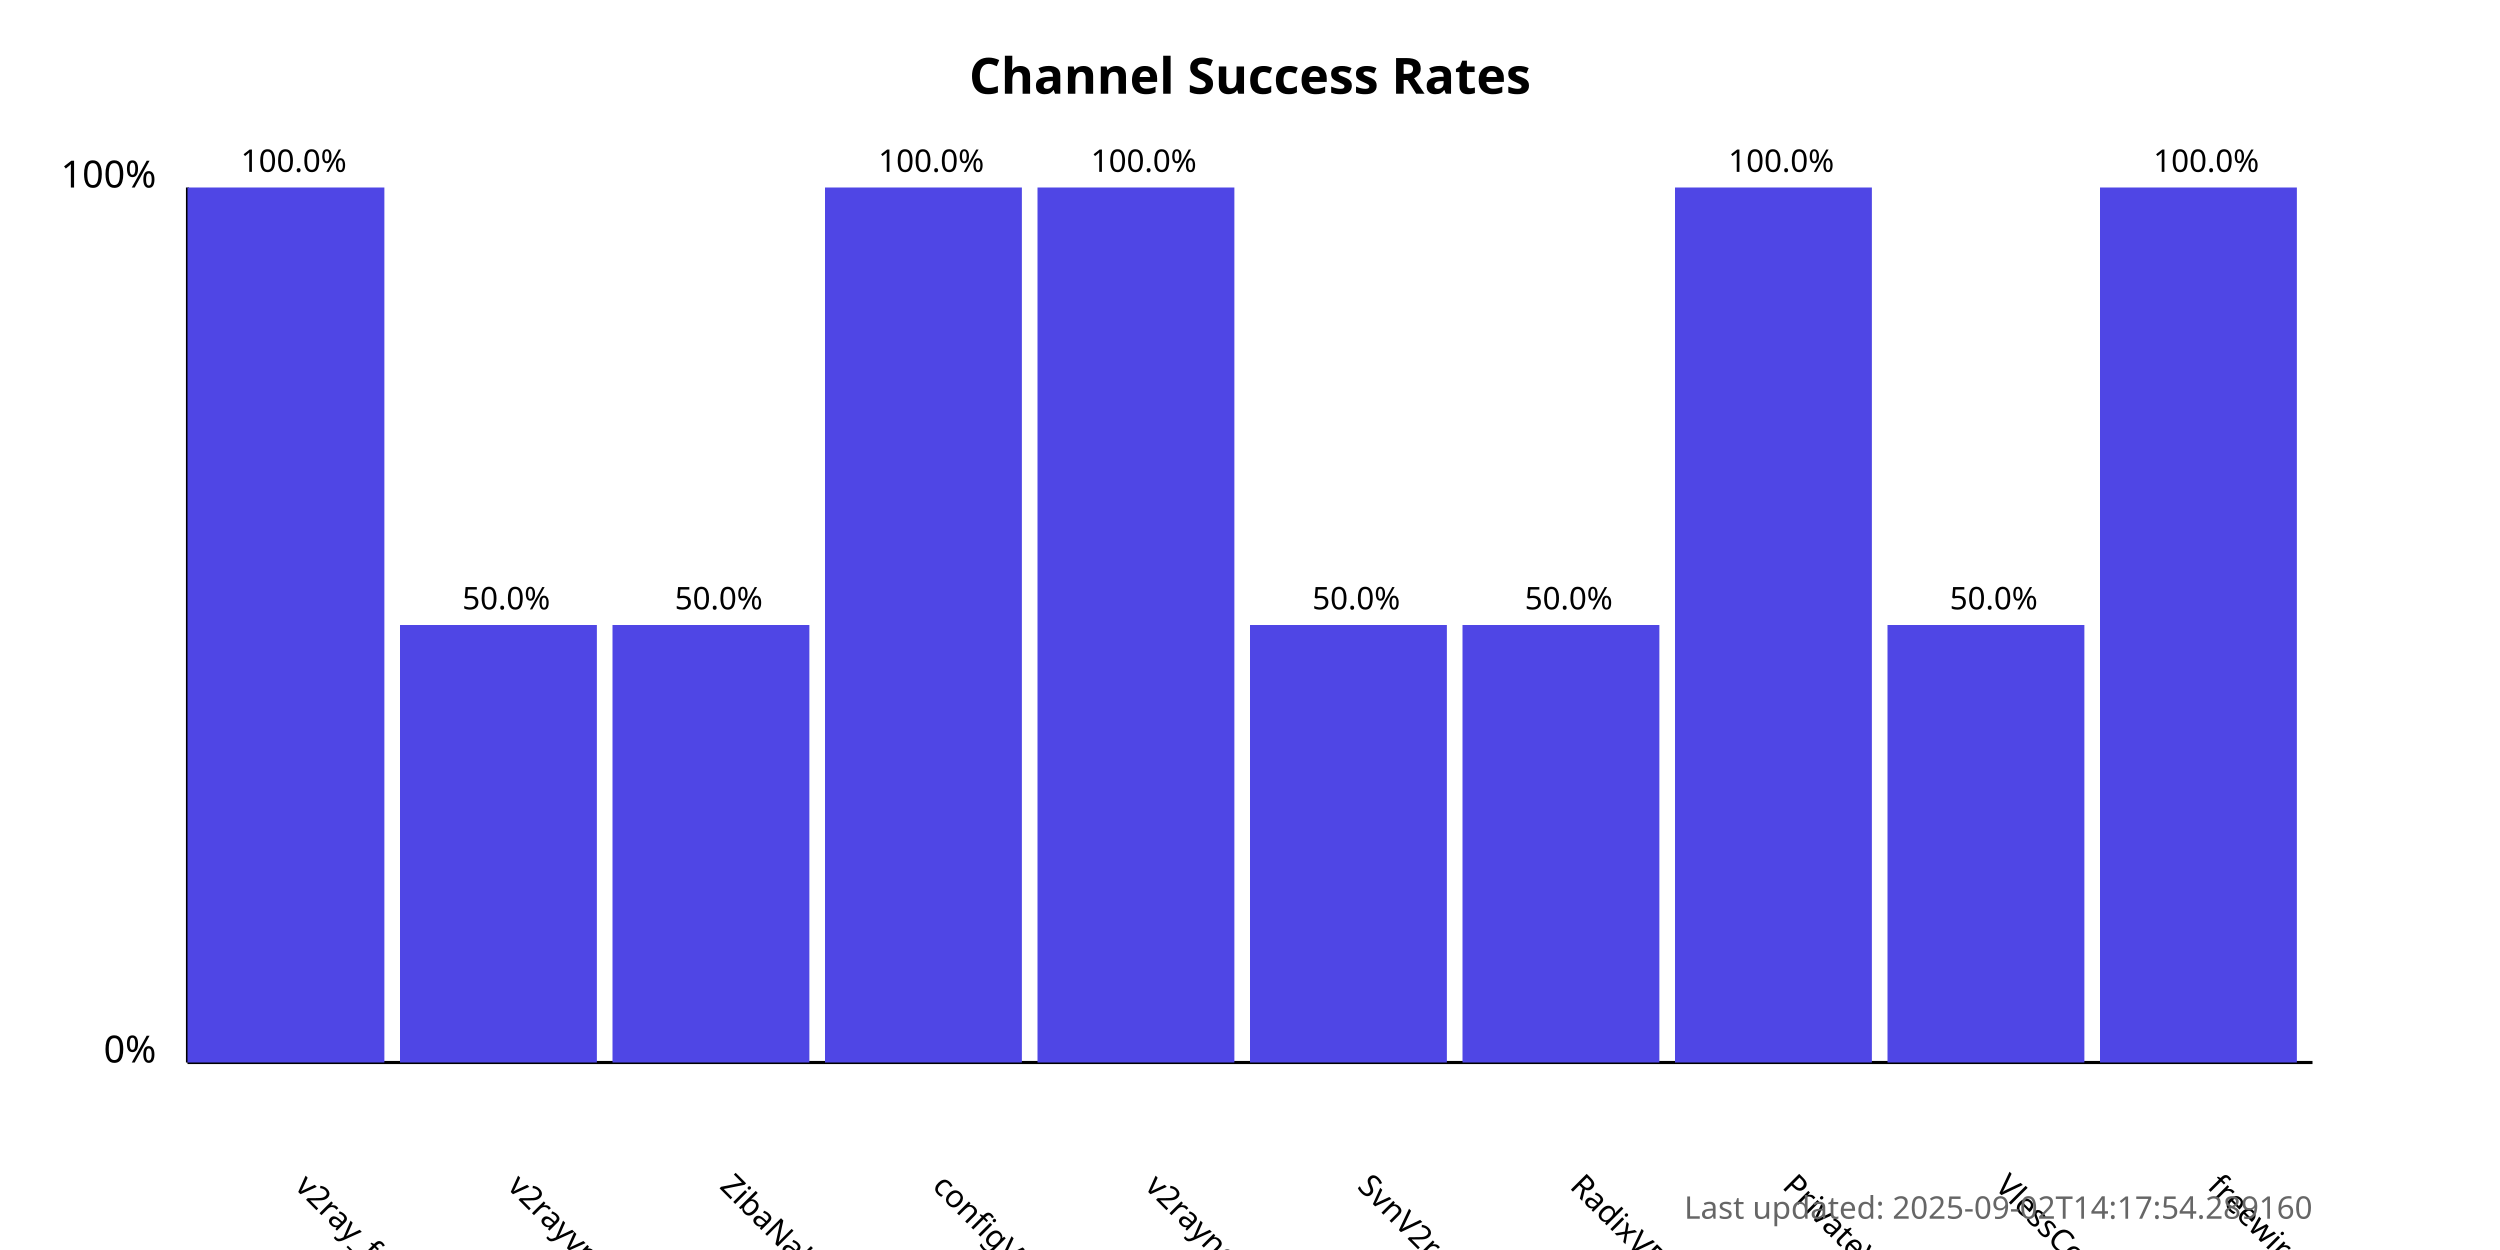
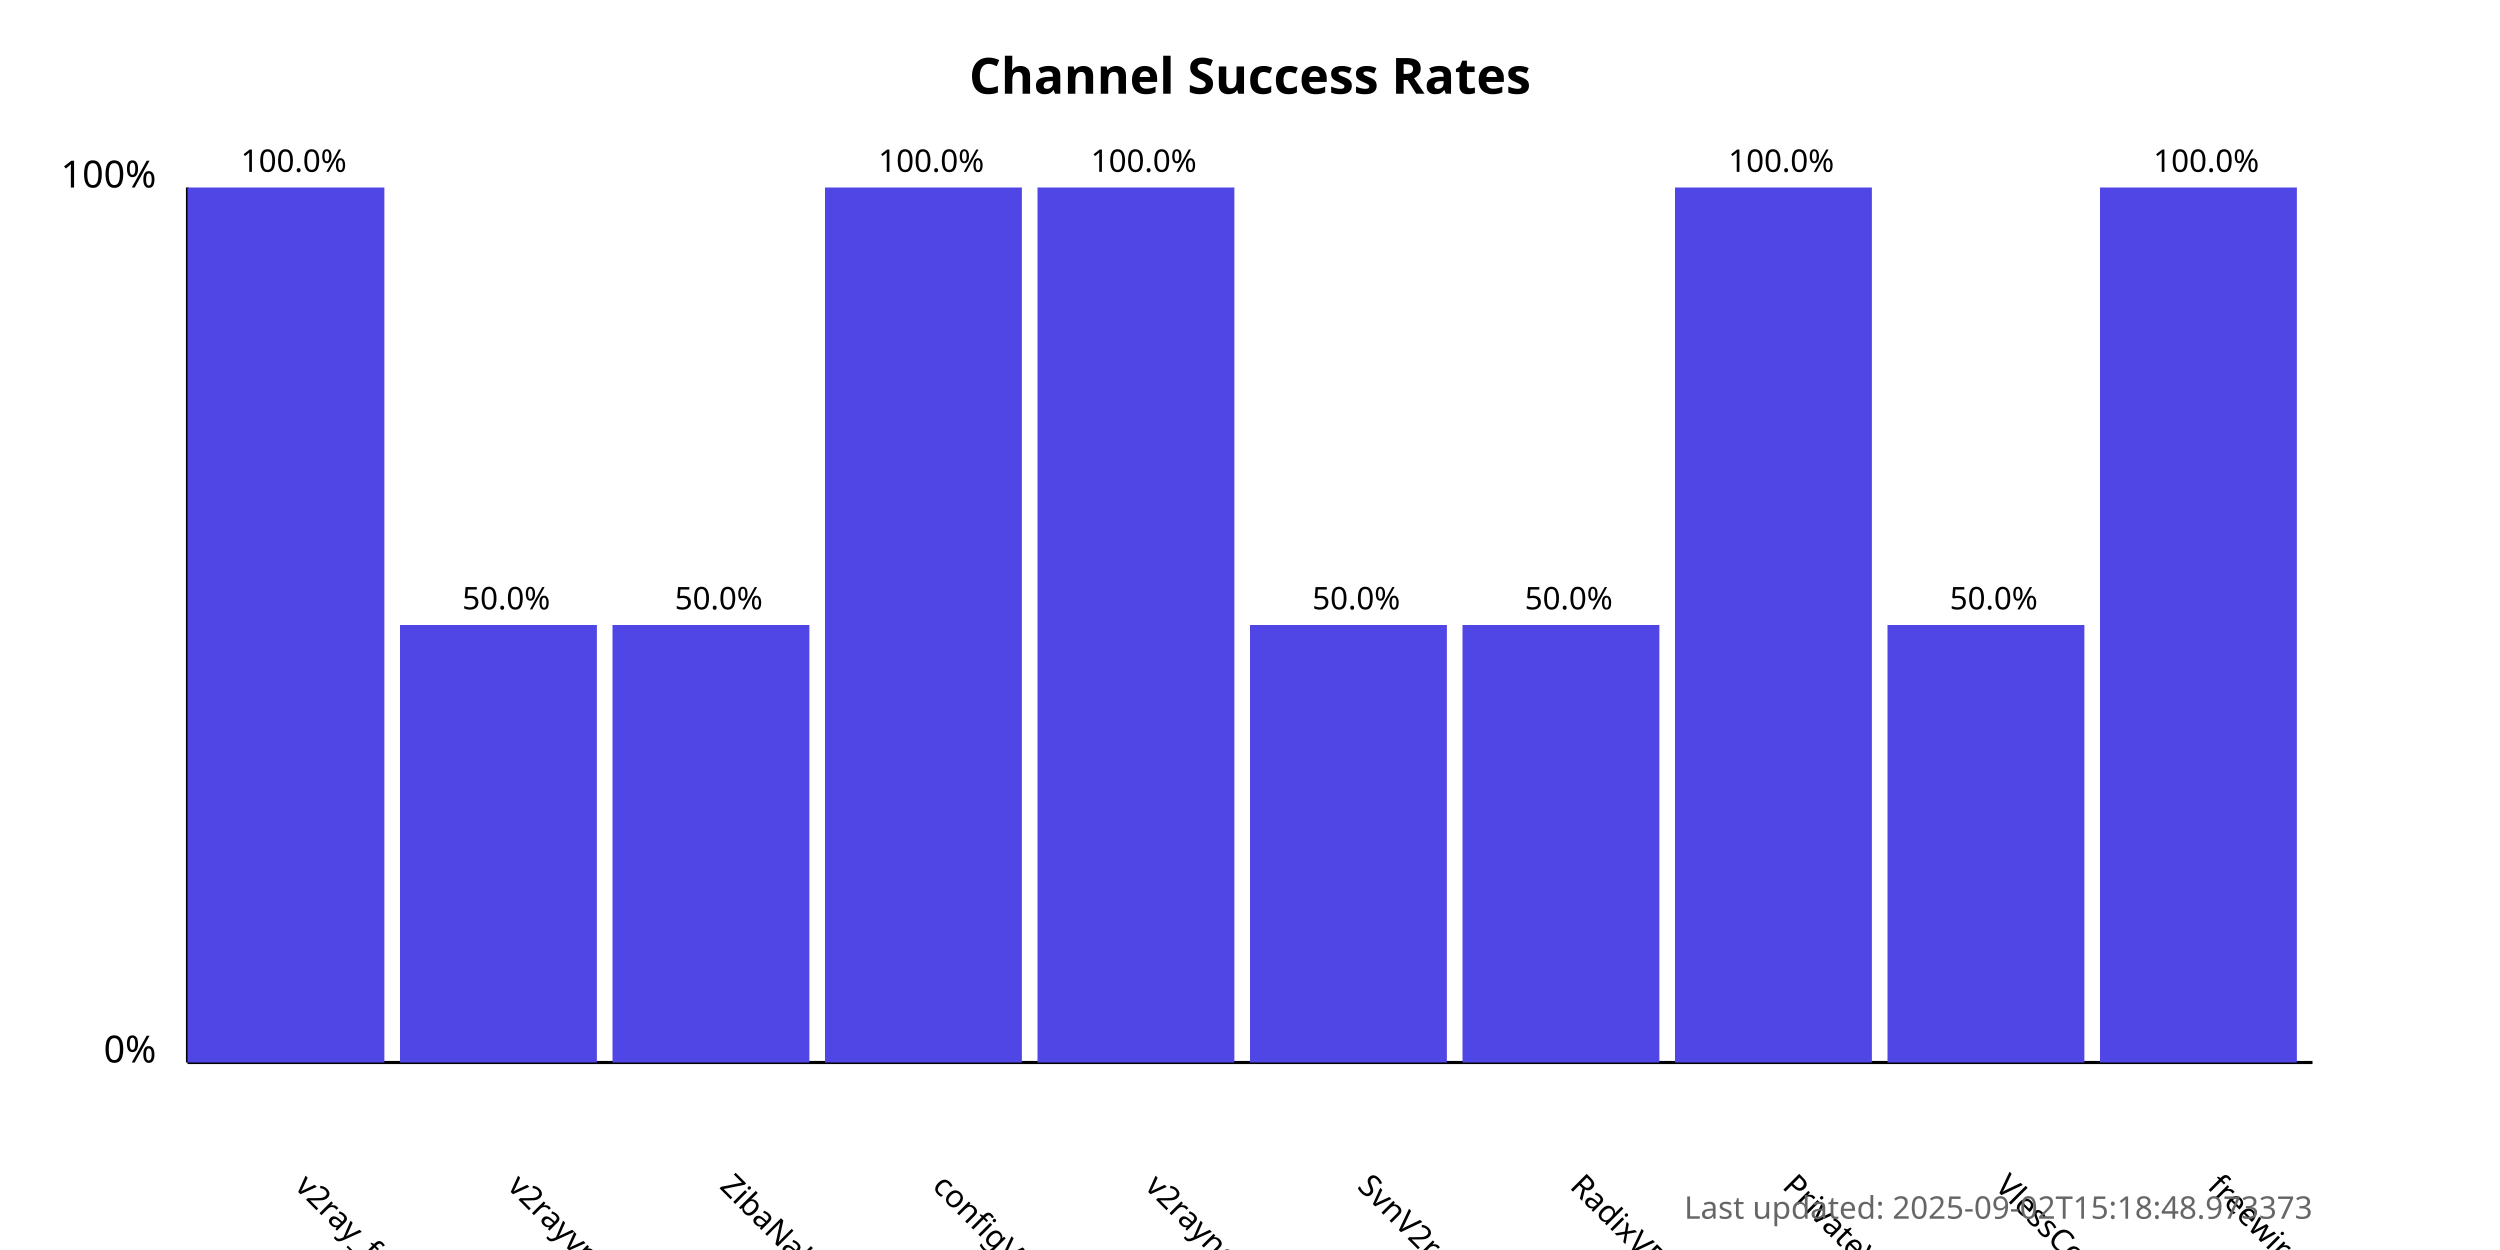
<svg xmlns="http://www.w3.org/2000/svg" width="800" height="400">
  <style>
            .chart-title { font: bold 16px sans-serif; }
            .axis-label { font: 12px sans-serif; }
            .tick-label { font: 10px sans-serif; }
            .bar { fill: #4f46e5; }
            .bar:hover { fill: #6366f1; }
            .timestamp { font: 10px sans-serif; fill: #666; }
        </style>
  <text x="400.0" y="30" text-anchor="middle" class="chart-title">
            Channel Success Rates
        </text>
  <line x1="60" y1="340" x2="60" y2="60" stroke="black" stroke-width="1" />
  <line x1="60" y1="340" x2="740" y2="340" stroke="black" stroke-width="1" />
  <text x="50" y="340" text-anchor="end" class="axis-label">0%</text>
  <text x="50" y="60" text-anchor="end" class="axis-label">100%</text>
  <g>
    <rect x="60" y="60.0" width="63.0" height="280.0" class="bar" />
    <text x="94.0" y="380" transform="rotate(45, 94.0, 380)" text-anchor="start" class="tick-label">
                v2ray_free_conf
            </text>
    <text x="94.0" y="55.0" text-anchor="middle" class="tick-label">
                100.0%
            </text>
  </g>
  <g>
    <rect x="128.0" y="200.0" width="63.0" height="140.0" class="bar" />
    <text x="162.0" y="380" transform="rotate(45, 162.0, 380)" text-anchor="start" class="tick-label">
                v2rayvpno
            </text>
    <text x="162.0" y="195.0" text-anchor="middle" class="tick-label">
                50.0%
            </text>
  </g>
  <g>
    <rect x="196.0" y="200.0" width="63.0" height="140.0" class="bar" />
    <text x="230.0" y="380" transform="rotate(45, 230.0, 380)" text-anchor="start" class="tick-label">
                ZibaNabz
            </text>
    <text x="230.0" y="195.0" text-anchor="middle" class="tick-label">
                50.0%
            </text>
  </g>
  <g>
    <rect x="264.0" y="60.0" width="63.0" height="280.0" class="bar" />
    <text x="298.0" y="380" transform="rotate(45, 298.0, 380)" text-anchor="start" class="tick-label">
                configV2rayForFree
            </text>
    <text x="298.0" y="55.0" text-anchor="middle" class="tick-label">
                100.0%
            </text>
  </g>
  <g>
    <rect x="332.0" y="60.0" width="63.0" height="280.0" class="bar" />
    <text x="366.0" y="380" transform="rotate(45, 366.0, 380)" text-anchor="start" class="tick-label">
                v2rayngvpn
            </text>
    <text x="366.0" y="55.0" text-anchor="middle" class="tick-label">
                100.0%
            </text>
  </g>
  <g>
    <rect x="400.0" y="200.0" width="63.0" height="140.0" class="bar" />
    <text x="434.0" y="380" transform="rotate(45, 434.0, 380)" text-anchor="start" class="tick-label">
                SvnV2ray
            </text>
    <text x="434.0" y="195.0" text-anchor="middle" class="tick-label">
                50.0%
            </text>
  </g>
  <g>
    <rect x="468.0" y="200.0" width="63.0" height="140.0" class="bar" />
    <text x="502.0" y="380" transform="rotate(45, 502.0, 380)" text-anchor="start" class="tick-label">
                RadixVPN
            </text>
    <text x="502.0" y="195.0" text-anchor="middle" class="tick-label">
                50.0%
            </text>
  </g>
  <g>
    <rect x="536.0" y="60.0" width="63.0" height="280.0" class="bar" />
    <text x="570.0" y="380" transform="rotate(45, 570.0, 380)" text-anchor="start" class="tick-label">
                PrivateVPNs
            </text>
    <text x="570.0" y="55.0" text-anchor="middle" class="tick-label">
                100.0%
            </text>
  </g>
  <g>
    <rect x="604.0" y="200.0" width="63.0" height="140.0" class="bar" />
    <text x="638.0" y="380" transform="rotate(45, 638.0, 380)" text-anchor="start" class="tick-label">
                VlessConfig
            </text>
    <text x="638.0" y="195.0" text-anchor="middle" class="tick-label">
                50.0%
            </text>
  </g>
  <g>
    <rect x="672.0" y="60.0" width="63.0" height="280.0" class="bar" />
    <text x="706.0" y="380" transform="rotate(45, 706.0, 380)" text-anchor="start" class="tick-label">
                freewireguard
            </text>
    <text x="706.0" y="55.0" text-anchor="middle" class="tick-label">
                100.0%
            </text>
  </g>
  <text x="740" y="390" text-anchor="end" class="timestamp">
-             Last updated: 2025-09-02T14:17:54.289160
+             Last updated: 2025-09-02T15:18:48.973373
        </text>
</svg>
